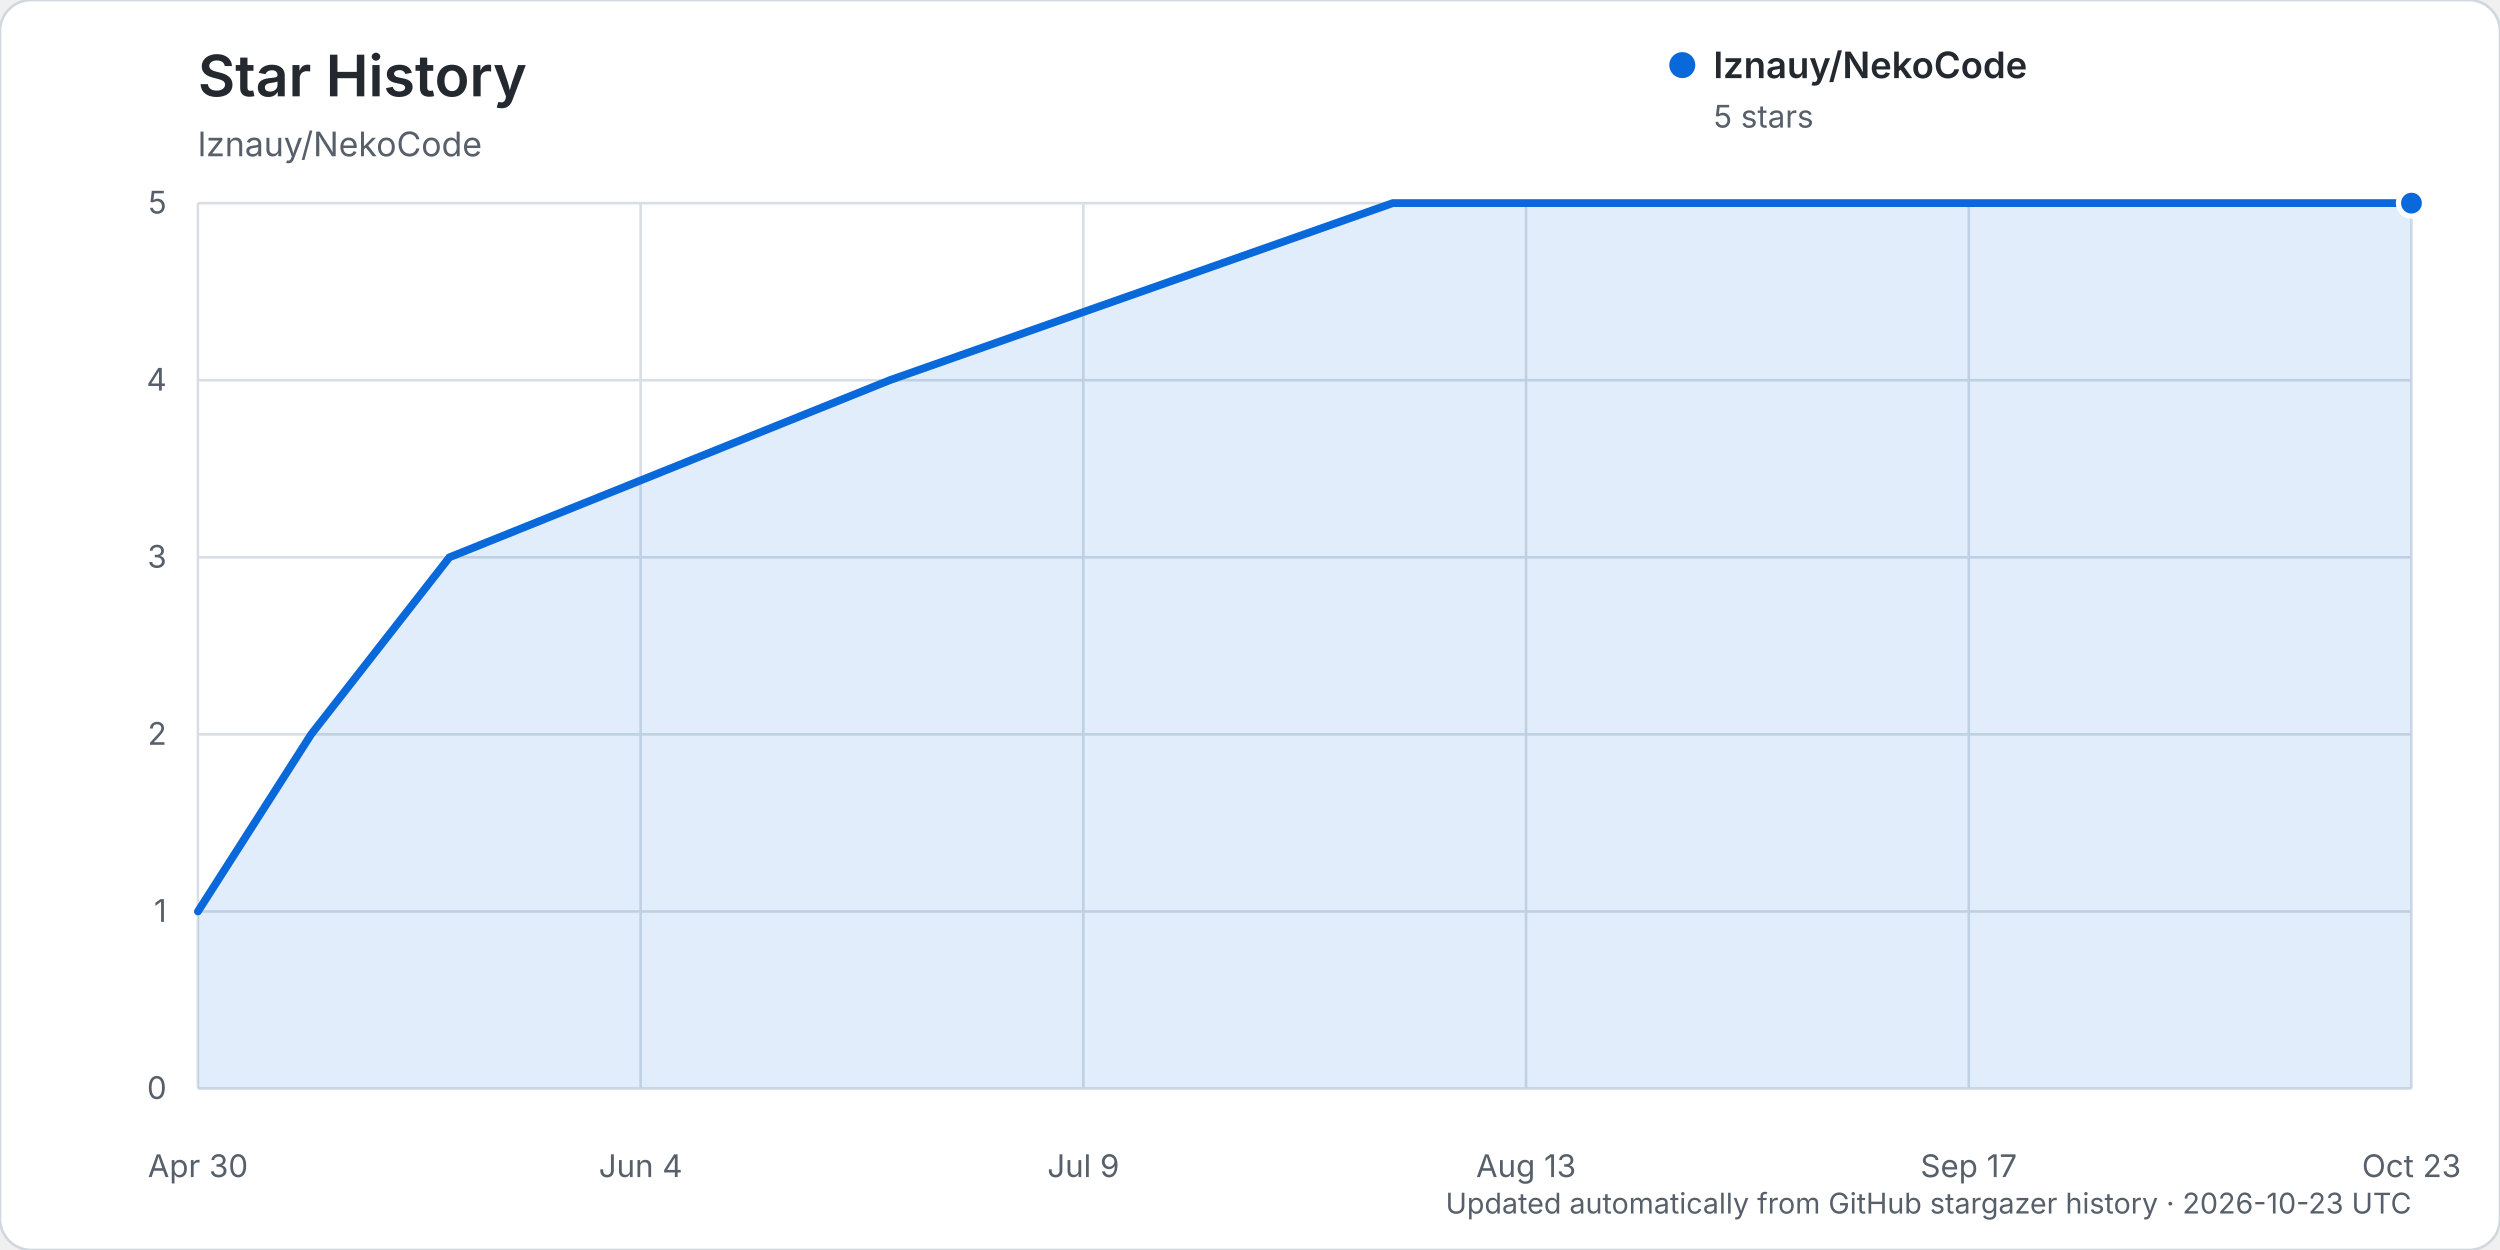
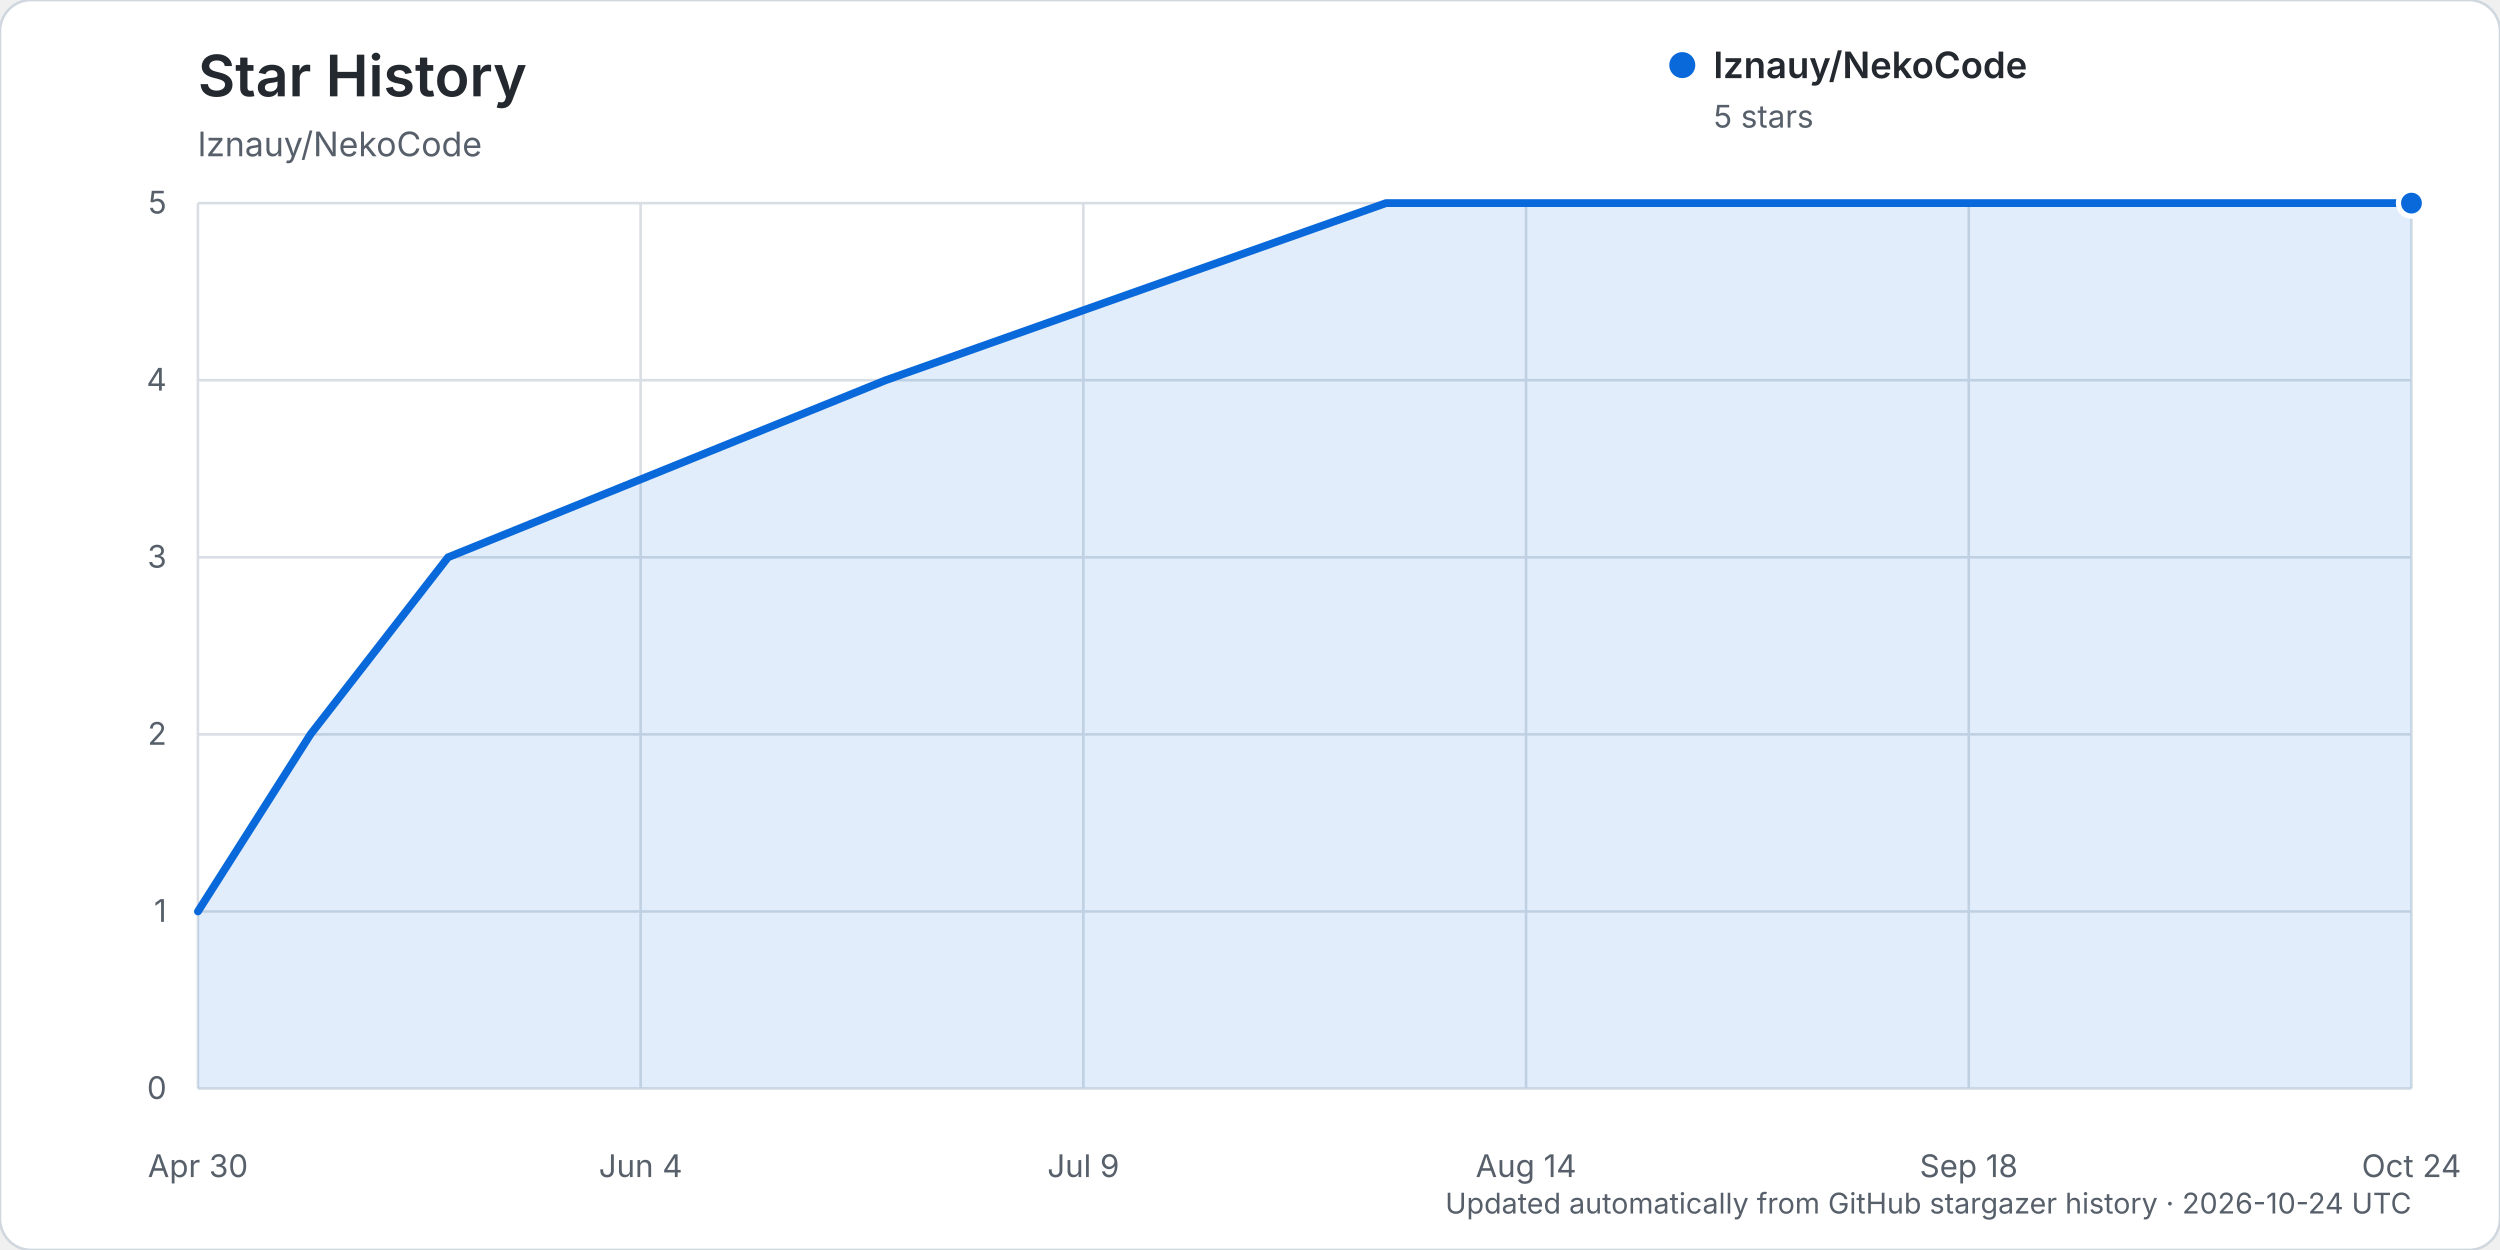
<svg xmlns="http://www.w3.org/2000/svg" width="960" height="480" viewBox="0 0 960 480" role="img" aria-labelledby="title description">
  <rect width="960" height="480" rx="12" fill="#ffffff" stroke="#d0d7de" />
  <text x="76" y="37" fill="#24292f" font-family="-apple-system, BlinkMacSystemFont, 'Segoe UI', sans-serif" font-size="22" font-weight="600">Star History</text>
  <text x="76" y="60" fill="#57606a" font-family="-apple-system, BlinkMacSystemFont, 'Segoe UI', sans-serif" font-size="13">lznauy/NekoCode</text>
  <g font-family="-apple-system, BlinkMacSystemFont, 'Segoe UI', sans-serif">
    <line x1="76" y1="418.00" x2="926" y2="418.00" stroke="#d8dee4" stroke-width="1" />
    <text x="64" y="422.00" text-anchor="end" fill="#57606a" font-size="12">0</text>
    <line x1="76" y1="350.00" x2="926" y2="350.00" stroke="#d8dee4" stroke-width="1" />
    <text x="64" y="354.00" text-anchor="end" fill="#57606a" font-size="12">1</text>
    <line x1="76" y1="282.00" x2="926" y2="282.00" stroke="#d8dee4" stroke-width="1" />
    <text x="64" y="286.00" text-anchor="end" fill="#57606a" font-size="12">2</text>
    <line x1="76" y1="214.00" x2="926" y2="214.00" stroke="#d8dee4" stroke-width="1" />
    <text x="64" y="218.00" text-anchor="end" fill="#57606a" font-size="12">3</text>
    <line x1="76" y1="146.00" x2="926" y2="146.00" stroke="#d8dee4" stroke-width="1" />
    <text x="64" y="150.00" text-anchor="end" fill="#57606a" font-size="12">4</text>
    <line x1="76" y1="78.00" x2="926" y2="78.00" stroke="#d8dee4" stroke-width="1" />
    <text x="64" y="82.00" text-anchor="end" fill="#57606a" font-size="12">5</text>
    <line x1="76.00" y1="78" x2="76.00" y2="418" stroke="#d8dee4" stroke-width="1" />
    <text x="76.00" y="452" text-anchor="middle" fill="#57606a" font-size="12">Apr 30</text>
    <line x1="246.00" y1="78" x2="246.00" y2="418" stroke="#d8dee4" stroke-width="1" />
    <text x="246.00" y="452" text-anchor="middle" fill="#57606a" font-size="12">Jun 4</text>
    <line x1="416.00" y1="78" x2="416.00" y2="418" stroke="#d8dee4" stroke-width="1" />
    <text x="416.00" y="452" text-anchor="middle" fill="#57606a" font-size="12">Jul 9</text>
    <line x1="586.00" y1="78" x2="586.00" y2="418" stroke="#d8dee4" stroke-width="1" />
-     <text x="586.00" y="452" text-anchor="middle" fill="#57606a" font-size="12">Aug 13</text>
+     <text x="586.00" y="452" text-anchor="middle" fill="#57606a" font-size="12">Aug 14</text>
    <line x1="756.00" y1="78" x2="756.00" y2="418" stroke="#d8dee4" stroke-width="1" />
-     <text x="756.00" y="452" text-anchor="middle" fill="#57606a" font-size="12">Sep 17</text>
+     <text x="756.00" y="452" text-anchor="middle" fill="#57606a" font-size="12">Sep 18</text>
    <line x1="926.00" y1="78" x2="926.00" y2="418" stroke="#d8dee4" stroke-width="1" />
-     <text x="926.00" y="452" text-anchor="middle" fill="#57606a" font-size="12">Oct 23</text>
-     <path d="M76.00,350.00 L119.47,282.00 L172.59,214.00 L341.63,146.00 L534.81,78.00 L926.00,78.00 L926.00,418.00 L76.00,418.00 Z" fill="#0969da" opacity="0.12" />
-     <path d="M76.00,350.00 L119.47,282.00 L172.59,214.00 L341.63,146.00 L534.81,78.00 L926.00,78.00" fill="none" stroke="#0969da" stroke-width="3" stroke-linecap="round" stroke-linejoin="round" />
+     <text x="926.00" y="452" text-anchor="middle" fill="#57606a" font-size="12">Oct 24</text>
+     <path d="M76.00,350.00 L119.22,282.00 L172.05,214.00 L340.12,146.00 L532.21,78.00 L926.00,78.00 L926.00,418.00 L76.00,418.00 Z" fill="#0969da" opacity="0.12" />
+     <path d="M76.00,350.00 L119.22,282.00 L172.05,214.00 L340.12,146.00 L532.21,78.00 L926.00,78.00" fill="none" stroke="#0969da" stroke-width="3" stroke-linecap="round" stroke-linejoin="round" />
    <circle cx="926.00" cy="78.00" r="5" fill="#0969da" stroke="#ffffff" stroke-width="2" />
    <g transform="translate(646, 25)">
      <circle cx="0" cy="0" r="5" fill="#0969da" />
      <text x="12" y="5" fill="#24292f" font-size="14" font-weight="600">lznauy/NekoCode</text>
      <text x="12" y="24" fill="#57606a" font-size="12">5 stars</text>
    </g>
-     <text x="926" y="466" text-anchor="end" fill="#57606a" font-size="11">Updated automatically from GitHub stargazer history · 2026-10-23 UTC</text>
+     <text x="926" y="466" text-anchor="end" fill="#57606a" font-size="11">Updated automatically from GitHub stargazer history · 2026-10-24 UTC</text>
  </g>
</svg>
